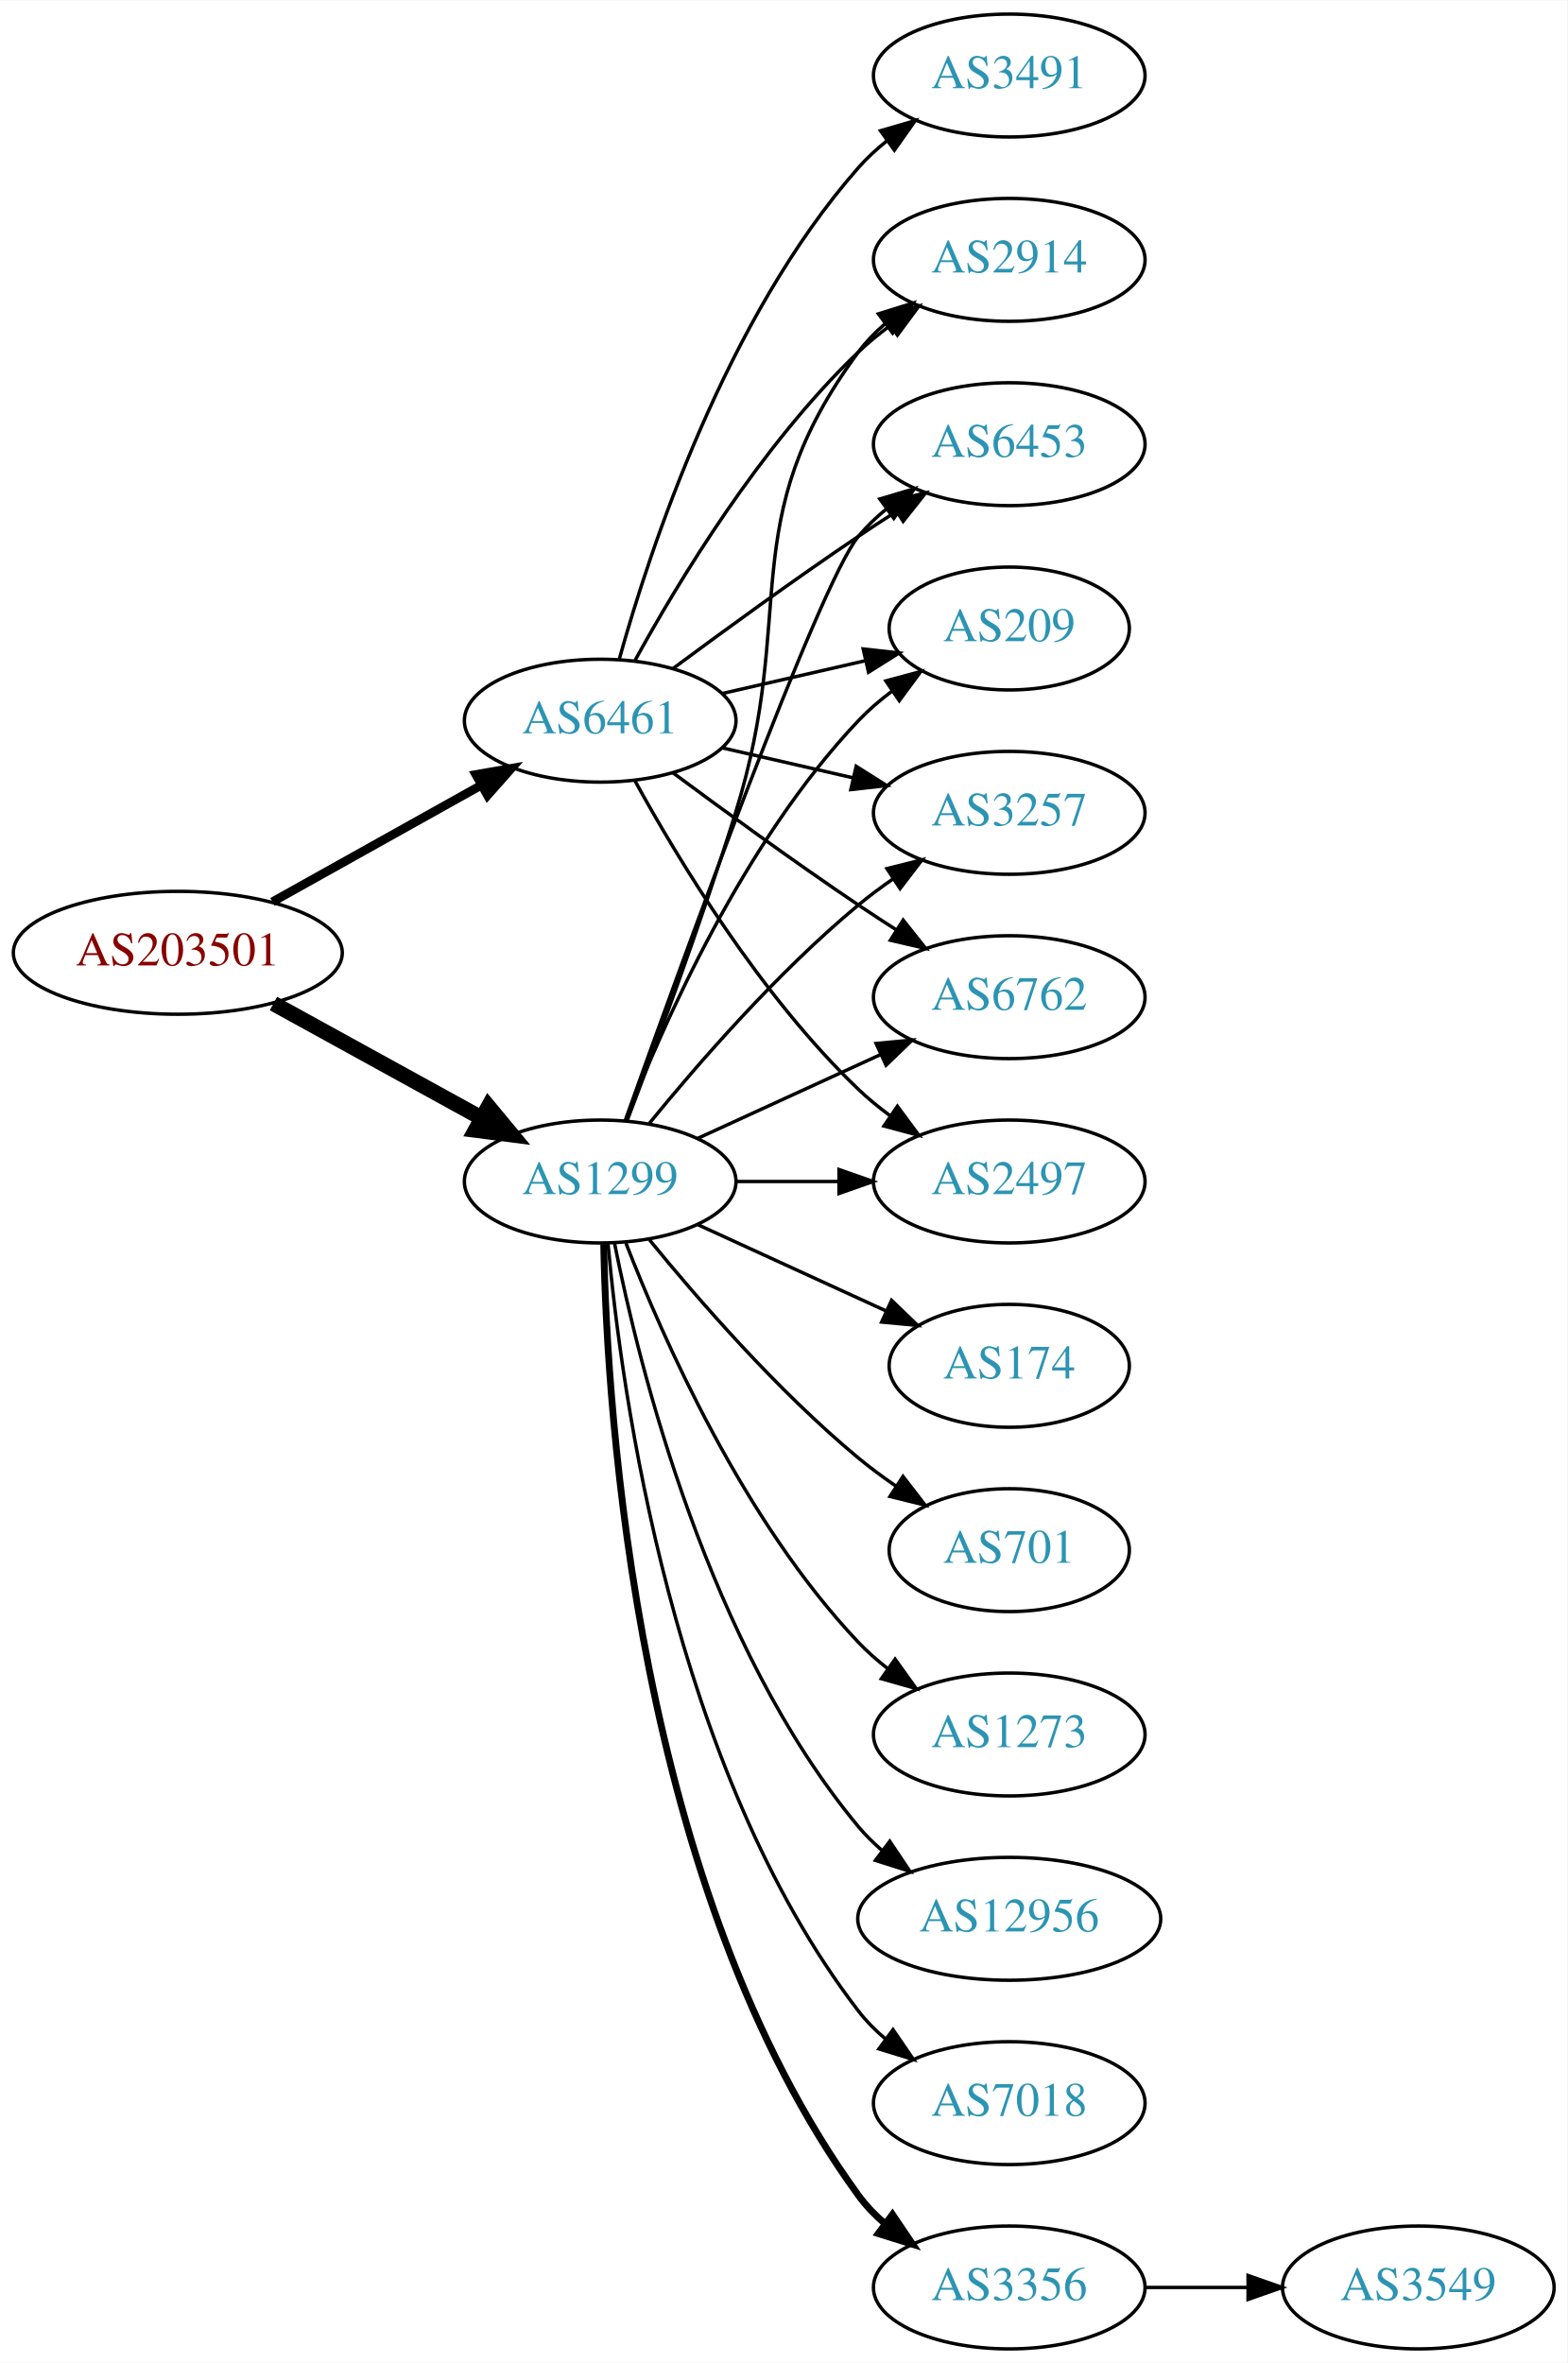
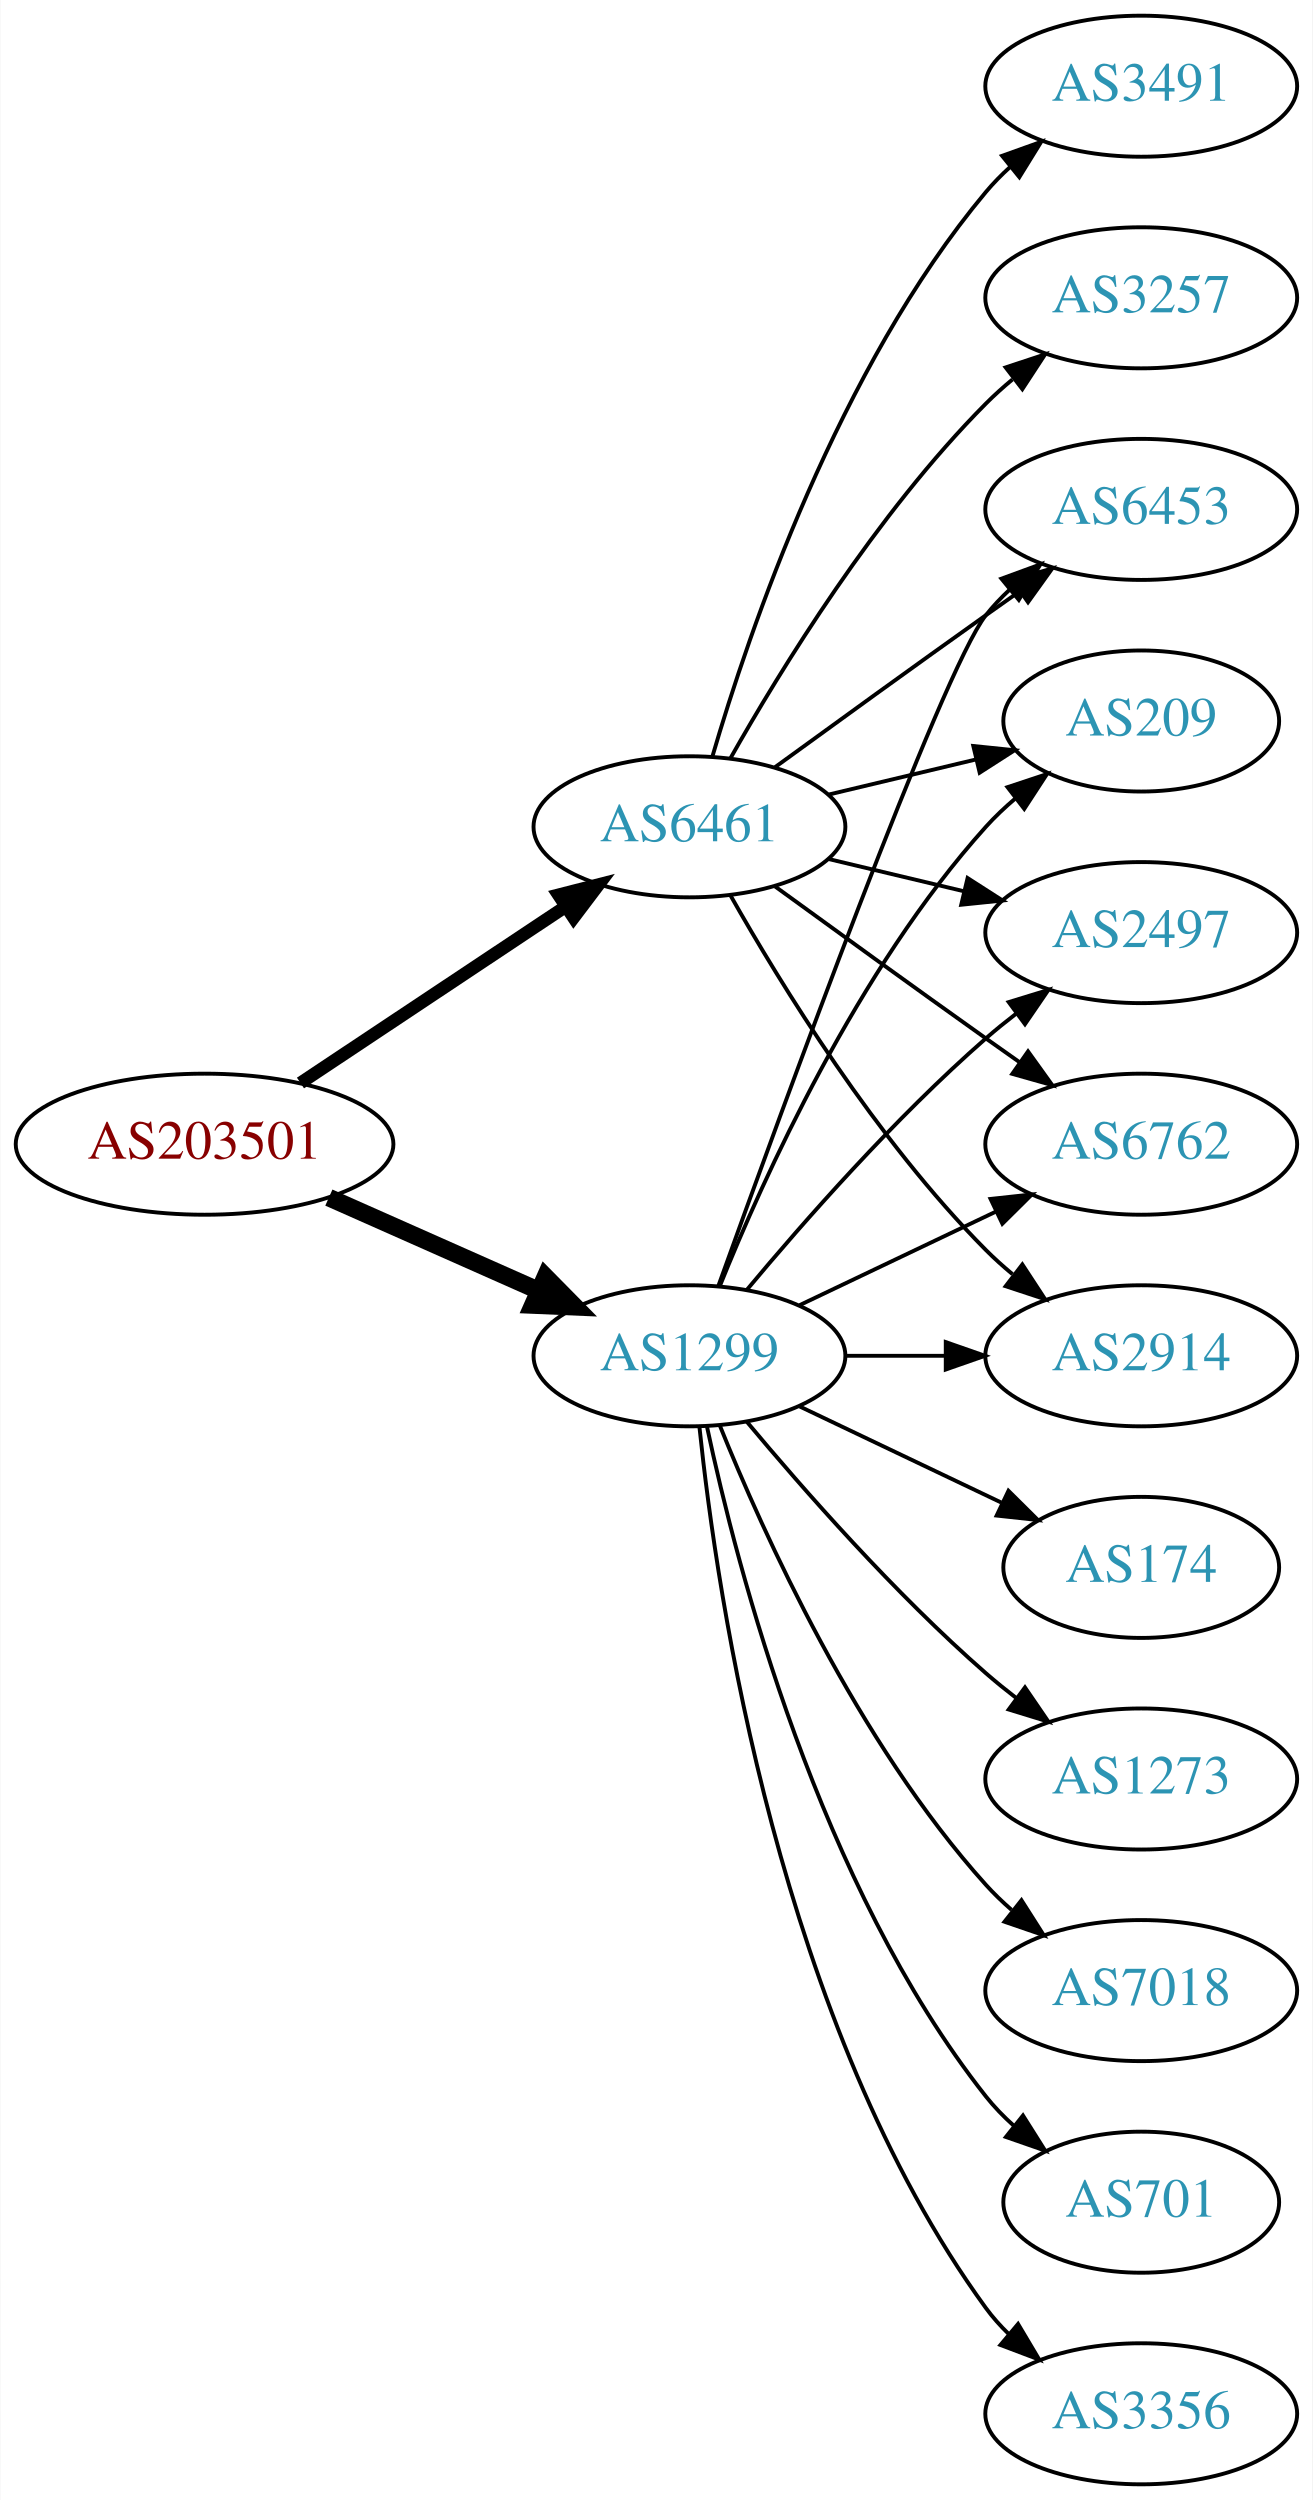
- <svg xmlns="http://www.w3.org/2000/svg" xmlns:xlink="http://www.w3.org/1999/xlink" width="459pt" height="692pt" viewBox="0.00 0.00 459.17 692.00">
-   <g id="graph0" class="graph" transform="scale(1 1) rotate(0) translate(4 688)">
-     <polygon fill="white" stroke="none" points="-4,4 -4,-688 455.17,-688 455.17,4 -4,4" />
+ <svg xmlns="http://www.w3.org/2000/svg" xmlns:xlink="http://www.w3.org/1999/xlink" width="335pt" height="638pt" viewBox="0.00 0.00 334.78 638.00">
+   <g id="graph0" class="graph" transform="scale(1 1) rotate(0) translate(4 634)">
+     <polygon fill="white" stroke="none" points="-4,4 -4,-634 330.777,-634 330.777,4 -4,4" />
    <g id="node1" class="node">
      <g id="a_node1">
        <a xlink:href="/asn/203501" xlink:title="AS203501 ~ Emarsys North America, Inc [AT]">
-           <ellipse fill="#ffffff" stroke="black" cx="48.096" cy="-409" rx="48.192" ry="18" />
-           <text text-anchor="middle" x="48.096" y="-405.3" font-family="Times,serif" font-size="14.00" fill="#880000">AS203501</text>
+           <ellipse fill="#ffffff" stroke="black" cx="48.096" cy="-342" rx="48.192" ry="18" />
+           <text text-anchor="middle" x="48.096" y="-338.3" font-family="Times,serif" font-size="14.00" fill="#880000">AS203501</text>
        </a>
      </g>
    </g>
    <g id="node2" class="node">
      <g id="a_node2">
        <a xlink:href="/asn/1299" xlink:title="AS1299 ~ Telia Carrier [EU]">
-           <ellipse fill="#ffffff" stroke="black" cx="171.838" cy="-342" rx="39.794" ry="18" />
-           <text text-anchor="middle" x="171.838" y="-338.3" font-family="Times,serif" font-size="14.00" fill="#2c94b3">AS1299</text>
+           <ellipse fill="#ffffff" stroke="black" cx="171.838" cy="-288" rx="39.794" ry="18" />
+           <text text-anchor="middle" x="171.838" y="-284.3" font-family="Times,serif" font-size="14.00" fill="#2c94b3">AS1299</text>
        </a>
      </g>
    </g>
    <g id="edge1" class="edge">
-       <path fill="none" stroke="black" stroke-width="4.5" d="M76.114,-394.131C94.054,-384.258 117.746,-371.219 136.947,-360.652" />
-       <polygon fill="black" stroke="black" stroke-width="4.5" points="139.105,-363.958 145.968,-355.687 135.308,-357.059 139.105,-363.958" />
+       <path fill="none" stroke="black" stroke-width="4.5" d="M79.816,-328.374C96.101,-321.15 116.238,-312.219 133.427,-304.594" />
+       <polygon fill="black" stroke="black" stroke-width="4.5" points="135.086,-308.166 142.631,-300.512 131.893,-300.967 135.086,-308.166" />
    </g>
    <g id="node3" class="node">
      <g id="a_node3">
        <a xlink:href="/asn/6461" xlink:title="AS6461 ~ Zayo Bandwidth [US]">
-           <ellipse fill="#ffffff" stroke="black" cx="171.838" cy="-477" rx="39.794" ry="18" />
-           <text text-anchor="middle" x="171.838" y="-473.3" font-family="Times,serif" font-size="14.00" fill="#2c94b3">AS6461</text>
+           <ellipse fill="#ffffff" stroke="black" cx="171.838" cy="-423" rx="39.794" ry="18" />
+           <text text-anchor="middle" x="171.838" y="-419.3" font-family="Times,serif" font-size="14.00" fill="#2c94b3">AS6461</text>
        </a>
      </g>
    </g>
    <g id="edge2" class="edge">
-       <path fill="none" stroke="black" stroke-width="2.571" d="M75.813,-423.923C93.819,-433.981 117.721,-447.331 137.048,-458.126" />
-       <polygon fill="black" stroke="black" stroke-width="2.571" points="135.407,-461.219 145.845,-463.04 138.821,-455.108 135.407,-461.219" />
+       <path fill="none" stroke="black" stroke-width="3.273" d="M72.569,-357.618C91.795,-370.409 119.147,-388.608 140.115,-402.559" />
+       <polygon fill="black" stroke="black" stroke-width="3.273" points="138.403,-405.624 148.668,-408.249 142.281,-399.796 138.403,-405.624" />
    </g>
    <g id="node4" class="node">
      <g id="a_node4">
-         <a xlink:href="/asn/3257" xlink:title="AS3257 ~ GTT [DE]">
-           <ellipse fill="#ffffff" stroke="black" cx="291.681" cy="-450" rx="39.794" ry="18" />
-           <text text-anchor="middle" x="291.681" y="-446.3" font-family="Times,serif" font-size="14.00" fill="#2c94b3">AS3257</text>
+         <a xlink:href="/asn/1273" xlink:title="AS1273 ~ Vodafone Group PLC [EU]">
+           <ellipse fill="#ffffff" stroke="black" cx="287.131" cy="-180" rx="39.794" ry="18" />
+           <text text-anchor="middle" x="287.131" y="-176.3" font-family="Times,serif" font-size="14.00" fill="#2c94b3">AS1273</text>
        </a>
      </g>
    </g>
    <g id="edge3" class="edge">
-       <path fill="none" stroke="black" d="M186.257,-359.065C200.372,-376.375 223.786,-403.345 247.484,-423 250.701,-425.668 254.201,-428.27 257.772,-430.741" />
-       <polygon fill="black" stroke="black" points="255.85,-433.666 266.128,-436.236 259.695,-427.817 255.85,-433.666" />
+       <path fill="none" stroke="black" d="M186.468,-271.183C200.751,-254.071 224.297,-227.255 247.484,-207 249.95,-204.846 252.589,-202.706 255.286,-200.628" />
+       <polygon fill="black" stroke="black" points="257.459,-203.375 263.44,-194.63 253.311,-197.736 257.459,-203.375" />
    </g>
    <g id="node5" class="node">
      <g id="a_node5">
-         <a xlink:href="/asn/12956" xlink:title="AS12956 ~ TELXIUS [ES]">
-           <ellipse fill="#ffffff" stroke="black" cx="291.681" cy="-126" rx="44.393" ry="18" />
-           <text text-anchor="middle" x="291.681" y="-122.3" font-family="Times,serif" font-size="14.00" fill="#2c94b3">AS12956</text>
+         <a xlink:href="/asn/2497" xlink:title="AS2497 ~ Internet Initiative Japan Inc. [JP]">
+           <ellipse fill="#ffffff" stroke="black" cx="287.131" cy="-396" rx="39.794" ry="18" />
+           <text text-anchor="middle" x="287.131" y="-392.3" font-family="Times,serif" font-size="14.00" fill="#2c94b3">AS2497</text>
        </a>
      </g>
    </g>
    <g id="edge4" class="edge">
-       <path fill="none" stroke="black" d="M176.037,-323.927C183.2,-287.859 203.474,-205.875 247.484,-153 249.578,-150.485 251.968,-148.133 254.526,-145.949" />
-       <polygon fill="black" stroke="black" points="256.677,-148.711 262.574,-139.909 252.475,-143.113 256.677,-148.711" />
+       <path fill="none" stroke="black" d="M186.468,-304.817C200.751,-321.929 224.297,-348.745 247.484,-369 249.95,-371.154 252.589,-373.294 255.286,-375.372" />
+       <polygon fill="black" stroke="black" points="253.311,-378.264 263.44,-381.37 257.459,-372.625 253.311,-378.264" />
    </g>
    <g id="node6" class="node">
      <g id="a_node6">
        <a xlink:href="/asn/7018" xlink:title="AS7018 ~ AT&amp;T Services, Inc. [US]">
-           <ellipse fill="#ffffff" stroke="black" cx="291.681" cy="-72" rx="39.794" ry="18" />
-           <text text-anchor="middle" x="291.681" y="-68.3" font-family="Times,serif" font-size="14.00" fill="#2c94b3">AS7018</text>
+           <ellipse fill="#ffffff" stroke="black" cx="287.131" cy="-126" rx="39.794" ry="18" />
+           <text text-anchor="middle" x="287.131" y="-122.3" font-family="Times,serif" font-size="14.00" fill="#2c94b3">AS7018</text>
        </a>
      </g>
    </g>
    <g id="edge5" class="edge">
-       <path fill="none" stroke="black" d="M174.122,-323.883C178.02,-280.668 193.037,-169.869 247.484,-99 249.774,-96.019 252.494,-93.284 255.439,-90.796" />
-       <polygon fill="black" stroke="black" points="257.633,-93.527 263.615,-84.782 253.485,-87.888 257.633,-93.527" />
+       <path fill="none" stroke="black" d="M179.586,-270.213C190.637,-242.757 214.69,-189.422 247.484,-153 249.487,-150.776 251.706,-148.637 254.038,-146.603" />
+       <polygon fill="black" stroke="black" points="256.569,-149.065 262.257,-140.127 252.236,-143.567 256.569,-149.065" />
    </g>
    <g id="node7" class="node">
      <g id="a_node7">
-         <a xlink:href="/asn/3356" xlink:title="AS3356 ~ Level 3 Parent, LLC [US]">
-           <ellipse fill="#ffffff" stroke="black" cx="291.681" cy="-18" rx="39.794" ry="18" />
-           <text text-anchor="middle" x="291.681" y="-14.3" font-family="Times,serif" font-size="14.00" fill="#2c94b3">AS3356</text>
+         <a xlink:href="/asn/6762" xlink:title="AS6762 ~ TELECOM ITALIA SPARKLE S.p.A. [IT]">
+           <ellipse fill="#ffffff" stroke="black" cx="287.131" cy="-342" rx="39.794" ry="18" />
+           <text text-anchor="middle" x="287.131" y="-338.3" font-family="Times,serif" font-size="14.00" fill="#2c94b3">AS6762</text>
        </a>
      </g>
    </g>
    <g id="edge6" class="edge">
-       <path fill="none" stroke="black" stroke-width="2" d="M172.87,-323.663C173.843,-273.921 182.562,-134.194 247.484,-45 249.696,-41.961 252.364,-39.187 255.276,-36.674" />
-       <polygon fill="black" stroke="black" stroke-width="2" points="257.471,-39.403 263.407,-30.627 253.294,-33.786 257.471,-39.403" />
+       <path fill="none" stroke="black" d="M199.974,-300.934C214.968,-308.081 233.789,-317.052 250.013,-324.785" />
+       <polygon fill="black" stroke="black" points="248.683,-328.028 259.216,-329.171 251.695,-321.709 248.683,-328.028" />
    </g>
    <g id="node8" class="node">
      <g id="a_node8">
-         <a xlink:href="/asn/6762" xlink:title="AS6762 ~ TELECOM ITALIA SPARKLE S.p.A. [IT]">
-           <ellipse fill="#ffffff" stroke="black" cx="291.681" cy="-396" rx="39.794" ry="18" />
-           <text text-anchor="middle" x="291.681" y="-392.3" font-family="Times,serif" font-size="14.00" fill="#2c94b3">AS6762</text>
+         <a xlink:href="/asn/2914" xlink:title="AS2914 ~ NTT America, Inc. [US]">
+           <ellipse fill="#ffffff" stroke="black" cx="287.131" cy="-288" rx="39.794" ry="18" />
+           <text text-anchor="middle" x="287.131" y="-284.3" font-family="Times,serif" font-size="14.00" fill="#2c94b3">AS2914</text>
        </a>
      </g>
    </g>
    <g id="edge7" class="edge">
-       <path fill="none" stroke="black" d="M200.467,-354.661C216.424,-361.973 236.694,-371.261 253.977,-379.181" />
-       <polygon fill="black" stroke="black" points="252.676,-382.435 263.225,-383.419 255.592,-376.071 252.676,-382.435" />
+       <path fill="none" stroke="black" d="M211.51,-288C219.713,-288 228.477,-288 237.009,-288" />
+       <polygon fill="black" stroke="black" points="237.248,-291.5 247.248,-288 237.248,-284.5 237.248,-291.5" />
    </g>
    <g id="node9" class="node">
      <g id="a_node9">
-         <a xlink:href="/asn/2497" xlink:title="AS2497 ~ Internet Initiative Japan Inc. [JP]">
-           <ellipse fill="#ffffff" stroke="black" cx="291.681" cy="-342" rx="39.794" ry="18" />
-           <text text-anchor="middle" x="291.681" y="-338.3" font-family="Times,serif" font-size="14.00" fill="#2c94b3">AS2497</text>
+         <a xlink:href="/asn/701" xlink:title="AS701 ~ UUNET [US]">
+           <ellipse fill="#ffffff" stroke="black" cx="287.131" cy="-72" rx="35.194" ry="18" />
+           <text text-anchor="middle" x="287.131" y="-68.3" font-family="Times,serif" font-size="14.00" fill="#2c94b3">AS701</text>
        </a>
      </g>
    </g>
    <g id="edge8" class="edge">
-       <path fill="none" stroke="black" d="M211.751,-342C221.304,-342 231.654,-342 241.616,-342" />
-       <polygon fill="black" stroke="black" points="241.809,-345.5 251.809,-342 241.809,-338.5 241.809,-345.5" />
+       <path fill="none" stroke="black" d="M176.328,-269.84C183.959,-233.97 204.951,-152.845 247.484,-99 249.565,-96.367 251.97,-93.884 254.542,-91.572" />
+       <polygon fill="black" stroke="black" points="256.954,-94.126 262.605,-85.165 252.599,-88.646 256.954,-94.126" />
    </g>
    <g id="node10" class="node">
      <g id="a_node10">
-         <a xlink:href="/asn/174" xlink:title="AS174 ~ Cogent Communications [US]">
-           <ellipse fill="#ffffff" stroke="black" cx="291.681" cy="-288" rx="35.194" ry="18" />
-           <text text-anchor="middle" x="291.681" y="-284.3" font-family="Times,serif" font-size="14.00" fill="#2c94b3">AS174</text>
+         <a xlink:href="/asn/3356" xlink:title="AS3356 ~ Level 3 Parent, LLC [US]">
+           <ellipse fill="#ffffff" stroke="black" cx="287.131" cy="-18" rx="39.794" ry="18" />
+           <text text-anchor="middle" x="287.131" y="-14.3" font-family="Times,serif" font-size="14.00" fill="#2c94b3">AS3356</text>
        </a>
      </g>
    </g>
    <g id="edge9" class="edge">
-       <path fill="none" stroke="black" d="M200.467,-329.339C216.883,-321.817 237.865,-312.202 255.461,-304.139" />
-       <polygon fill="black" stroke="black" points="257.206,-307.189 264.839,-299.842 254.29,-300.826 257.206,-307.189" />
+       <path fill="none" stroke="black" d="M174.395,-269.744C178.865,-226.697 194.998,-117.06 247.484,-45 249.201,-42.643 251.188,-40.419 253.338,-38.337" />
+       <polygon fill="black" stroke="black" points="255.699,-40.925 261.112,-31.817 251.201,-35.561 255.699,-40.925" />
    </g>
    <g id="node11" class="node">
      <g id="a_node11">
-         <a xlink:href="/asn/2914" xlink:title="AS2914 ~ NTT America, Inc. [US]">
-           <ellipse fill="#ffffff" stroke="black" cx="291.681" cy="-612" rx="39.794" ry="18" />
-           <text text-anchor="middle" x="291.681" y="-608.3" font-family="Times,serif" font-size="14.00" fill="#2c94b3">AS2914</text>
+         <a xlink:href="/asn/6453" xlink:title="AS6453 ~ TATA COMMUNICATIONS (AMERICA) INC [US]">
+           <ellipse fill="#ffffff" stroke="black" cx="287.131" cy="-504" rx="39.794" ry="18" />
+           <text text-anchor="middle" x="287.131" y="-500.3" font-family="Times,serif" font-size="14.00" fill="#2c94b3">AS6453</text>
        </a>
      </g>
    </g>
    <g id="edge10" class="edge">
-       <path fill="none" stroke="black" d="M179.725,-359.809C187.836,-381.094 201.47,-417.869 211.484,-450 229.961,-509.284 210.581,-535.059 247.484,-585 249.718,-588.023 252.401,-590.786 255.322,-593.293" />
-       <polygon fill="black" stroke="black" points="253.348,-596.186 263.465,-599.331 257.517,-590.563 253.348,-596.186" />
+       <path fill="none" stroke="black" d="M179.211,-305.825C195.152,-350.151 236.277,-462.812 247.484,-477 249.292,-479.288 251.345,-481.462 253.539,-483.51" />
+       <polygon fill="black" stroke="black" points="251.45,-486.323 261.399,-489.966 255.893,-480.914 251.45,-486.323" />
    </g>
    <g id="node12" class="node">
      <g id="a_node12">
-         <a xlink:href="/asn/6453" xlink:title="AS6453 ~ TATA COMMUNICATIONS (AMERICA) INC [US]">
-           <ellipse fill="#ffffff" stroke="black" cx="291.681" cy="-558" rx="39.794" ry="18" />
-           <text text-anchor="middle" x="291.681" y="-554.3" font-family="Times,serif" font-size="14.00" fill="#2c94b3">AS6453</text>
+         <a xlink:href="/asn/209" xlink:title="AS209 ~ CenturyLink Communications, LLC [US]">
+           <ellipse fill="#ffffff" stroke="black" cx="287.131" cy="-450" rx="35.194" ry="18" />
+           <text text-anchor="middle" x="287.131" y="-446.3" font-family="Times,serif" font-size="14.00" fill="#2c94b3">AS209</text>
        </a>
      </g>
    </g>
    <g id="edge11" class="edge">
-       <path fill="none" stroke="black" d="M179.168,-359.86C195.009,-404.267 235.918,-517.103 247.484,-531 249.889,-533.889 252.686,-536.563 255.678,-539.013" />
-       <polygon fill="black" stroke="black" points="253.766,-541.95 263.921,-544.973 257.868,-536.277 253.766,-541.95" />
+       <path fill="none" stroke="black" d="M179.586,-305.787C190.637,-333.243 214.69,-386.578 247.484,-423 249.8,-425.572 252.405,-428.03 255.14,-430.343" />
+       <polygon fill="black" stroke="black" points="253.006,-433.117 263.064,-436.448 257.279,-427.572 253.006,-433.117" />
    </g>
    <g id="node13" class="node">
      <g id="a_node13">
-         <a xlink:href="/asn/701" xlink:title="AS701 ~ UUNET [US]">
-           <ellipse fill="#ffffff" stroke="black" cx="291.681" cy="-234" rx="35.194" ry="18" />
-           <text text-anchor="middle" x="291.681" y="-230.3" font-family="Times,serif" font-size="14.00" fill="#2c94b3">AS701</text>
+         <a xlink:href="/asn/174" xlink:title="AS174 ~ Cogent Communications [US]">
+           <ellipse fill="#ffffff" stroke="black" cx="287.131" cy="-234" rx="35.194" ry="18" />
+           <text text-anchor="middle" x="287.131" y="-230.3" font-family="Times,serif" font-size="14.00" fill="#2c94b3">AS174</text>
        </a>
      </g>
    </g>
    <g id="edge12" class="edge">
-       <path fill="none" stroke="black" d="M186.257,-324.935C200.372,-307.625 223.786,-280.655 247.484,-261 250.948,-258.128 254.74,-255.331 258.595,-252.692" />
-       <polygon fill="black" stroke="black" points="260.556,-255.592 267.027,-247.203 256.737,-249.725 260.556,-255.592" />
+       <path fill="none" stroke="black" d="M199.974,-275.066C215.406,-267.71 234.892,-258.423 251.427,-250.541" />
+       <polygon fill="black" stroke="black" points="253.247,-253.551 260.769,-246.089 250.236,-247.232 253.247,-253.551" />
+     </g>
+     <g id="edge15" class="edge">
+       <path fill="none" stroke="black" d="M207.445,-414.752C218.316,-412.162 230.471,-409.265 241.913,-406.538" />
+       <polygon fill="black" stroke="black" points="242.819,-409.92 251.736,-404.197 241.197,-403.111 242.819,-409.92" />
+     </g>
+     <g id="edge19" class="edge">
+       <path fill="none" stroke="black" d="M193.686,-407.778C208.62,-396.909 229.234,-381.975 247.484,-369 250.305,-366.995 253.248,-364.915 256.196,-362.841" />
+       <polygon fill="black" stroke="black" points="258.242,-365.681 264.421,-357.074 254.223,-359.95 258.242,-365.681" />
+     </g>
+     <g id="edge13" class="edge">
+       <path fill="none" stroke="black" d="M182.298,-405.51C195.08,-382.904 219.512,-343.114 247.484,-315 249.595,-312.879 251.891,-310.812 254.277,-308.829" />
+       <polygon fill="black" stroke="black" points="256.792,-311.31 262.592,-302.444 252.529,-305.758 256.792,-311.31" />
+     </g>
+     <g id="edge17" class="edge">
+       <path fill="none" stroke="black" d="M193.686,-438.222C208.62,-449.091 229.234,-464.025 247.484,-477 250.305,-479.005 253.248,-481.085 256.196,-483.159" />
+       <polygon fill="black" stroke="black" points="254.223,-486.05 264.421,-488.926 258.242,-480.319 254.223,-486.05" />
+     </g>
+     <g id="edge18" class="edge">
+       <path fill="none" stroke="black" d="M207.445,-431.248C219.24,-434.058 232.544,-437.229 244.812,-440.153" />
+       <polygon fill="black" stroke="black" points="244.278,-443.624 254.817,-442.537 245.901,-436.814 244.278,-443.624" />
    </g>
    <g id="node14" class="node">
      <g id="a_node14">
-         <a xlink:href="/asn/209" xlink:title="AS209 ~ CenturyLink Communications, LLC [US]">
-           <ellipse fill="#ffffff" stroke="black" cx="291.681" cy="-504" rx="35.194" ry="18" />
-           <text text-anchor="middle" x="291.681" y="-500.3" font-family="Times,serif" font-size="14.00" fill="#2c94b3">AS209</text>
-         </a>
-       </g>
-     </g>
-     <g id="edge13" class="edge">
-       <path fill="none" stroke="black" d="M179.361,-359.994C190.112,-387.728 213.769,-441.429 247.484,-477 250.427,-480.105 253.801,-483.001 257.336,-485.655" />
-       <polygon fill="black" stroke="black" points="255.522,-488.654 265.755,-491.397 259.466,-482.871 255.522,-488.654" />
+         <a xlink:href="/asn/3491" xlink:title="AS3491 ~ PCCW Global, Inc. [US]">
+           <ellipse fill="#ffffff" stroke="black" cx="287.131" cy="-612" rx="39.794" ry="18" />
+           <text text-anchor="middle" x="287.131" y="-608.3" font-family="Times,serif" font-size="14.00" fill="#2c94b3">AS3491</text>
+         </a>
+       </g>
+     </g>
+     <g id="edge14" class="edge">
+       <path fill="none" stroke="black" d="M177.712,-441.002C187.026,-472.844 209.843,-539.981 247.484,-585 249.355,-587.237 251.453,-589.374 253.679,-591.396" />
+       <polygon fill="black" stroke="black" points="251.623,-594.234 261.598,-597.804 256.026,-588.793 251.623,-594.234" />
    </g>
    <g id="node15" class="node">
      <g id="a_node15">
-         <a xlink:href="/asn/1273" xlink:title="AS1273 ~ Vodafone Group PLC [EU]">
-           <ellipse fill="#ffffff" stroke="black" cx="291.681" cy="-180" rx="39.794" ry="18" />
-           <text text-anchor="middle" x="291.681" y="-176.3" font-family="Times,serif" font-size="14.00" fill="#2c94b3">AS1273</text>
-         </a>
-       </g>
-     </g>
-     <g id="edge14" class="edge">
-       <path fill="none" stroke="black" d="M179.361,-324.006C190.112,-296.272 213.769,-242.571 247.484,-207 250.07,-204.272 252.988,-201.706 256.056,-199.323" />
-       <polygon fill="black" stroke="black" points="258.234,-202.07 264.404,-193.457 254.21,-196.342 258.234,-202.07" />
-     </g>
-     <g id="edge22" class="edge">
-       <path fill="none" stroke="black" d="M207.557,-469.045C219.557,-466.296 233.178,-463.175 245.871,-460.267" />
-       <polygon fill="black" stroke="black" points="246.836,-463.636 255.802,-457.991 245.273,-456.813 246.836,-463.636" />
-     </g>
-     <g id="edge18" class="edge">
-       <path fill="none" stroke="black" d="M193.168,-461.723C208.031,-450.696 228.775,-435.593 247.484,-423 251.033,-420.611 254.784,-418.161 258.532,-415.758" />
-       <polygon fill="black" stroke="black" points="260.6,-418.591 267.181,-410.288 256.858,-412.675 260.6,-418.591" />
-     </g>
-     <g id="edge20" class="edge">
-       <path fill="none" stroke="black" d="M182.079,-459.287C194.625,-436.439 218.802,-396.389 247.484,-369 250.353,-366.261 253.542,-363.653 256.851,-361.215" />
-       <polygon fill="black" stroke="black" points="258.914,-364.044 265.21,-355.523 254.974,-358.258 258.914,-364.044" />
-     </g>
-     <g id="edge17" class="edge">
-       <path fill="none" stroke="black" d="M182.079,-494.713C194.625,-517.561 218.802,-557.611 247.484,-585 250.353,-587.739 253.542,-590.347 256.851,-592.785" />
-       <polygon fill="black" stroke="black" points="254.974,-595.742 265.21,-598.477 258.914,-589.956 254.974,-595.742" />
-     </g>
-     <g id="edge21" class="edge">
-       <path fill="none" stroke="black" d="M193.168,-492.277C208.031,-503.304 228.775,-518.407 247.484,-531 251.033,-533.389 254.784,-535.839 258.532,-538.242" />
-       <polygon fill="black" stroke="black" points="256.858,-541.325 267.181,-543.712 260.6,-535.409 256.858,-541.325" />
+         <a xlink:href="/asn/3257" xlink:title="AS3257 ~ GTT [DE]">
+           <ellipse fill="#ffffff" stroke="black" cx="287.131" cy="-558" rx="39.794" ry="18" />
+           <text text-anchor="middle" x="287.131" y="-554.3" font-family="Times,serif" font-size="14.00" fill="#2c94b3">AS3257</text>
+         </a>
+       </g>
    </g>
    <g id="edge16" class="edge">
-       <path fill="none" stroke="black" d="M207.557,-484.955C220.65,-487.955 235.672,-491.396 249.313,-494.522" />
-       <polygon fill="black" stroke="black" points="248.891,-498.016 259.42,-496.838 250.454,-491.193 248.891,-498.016" />
-     </g>
-     <g id="node17" class="node">
-       <g id="a_node17">
-         <a xlink:href="/asn/3491" xlink:title="AS3491 ~ PCCW Global, Inc. [US]">
-           <ellipse fill="#ffffff" stroke="black" cx="291.681" cy="-666" rx="39.794" ry="18" />
-           <text text-anchor="middle" x="291.681" y="-662.3" font-family="Times,serif" font-size="14.00" fill="#2c94b3">AS3491</text>
-         </a>
-       </g>
-     </g>
-     <g id="edge19" class="edge">
-       <path fill="none" stroke="black" d="M177.411,-494.946C186.317,-526.995 208.601,-594.842 247.484,-639 249.968,-641.821 252.818,-644.449 255.844,-646.871" />
-       <polygon fill="black" stroke="black" points="253.961,-649.828 264.133,-652.791 258.029,-644.131 253.961,-649.828" />
-     </g>
-     <g id="node16" class="node">
-       <g id="a_node16">
-         <a xlink:href="/asn/3549" xlink:title="AS3549 ~ Level 3 Parent, LLC [US]">
-           <ellipse fill="#ffffff" stroke="black" cx="411.523" cy="-18" rx="39.794" ry="18" />
-           <text text-anchor="middle" x="411.523" y="-14.3" font-family="Times,serif" font-size="14.00" fill="#2c94b3">AS3549</text>
-         </a>
-       </g>
-     </g>
-     <g id="edge15" class="edge">
-       <path fill="none" stroke="black" d="M331.593,-18C341.146,-18 351.496,-18 361.459,-18" />
-       <polygon fill="black" stroke="black" points="361.651,-21.5 371.651,-18 361.651,-14.5 361.651,-21.5" />
+       <path fill="none" stroke="black" d="M182.298,-440.49C195.08,-463.096 219.512,-502.886 247.484,-531 249.595,-533.121 251.891,-535.188 254.277,-537.171" />
+       <polygon fill="black" stroke="black" points="252.529,-540.242 262.592,-543.556 256.792,-534.69 252.529,-540.242" />
    </g>
  </g>
</svg>
